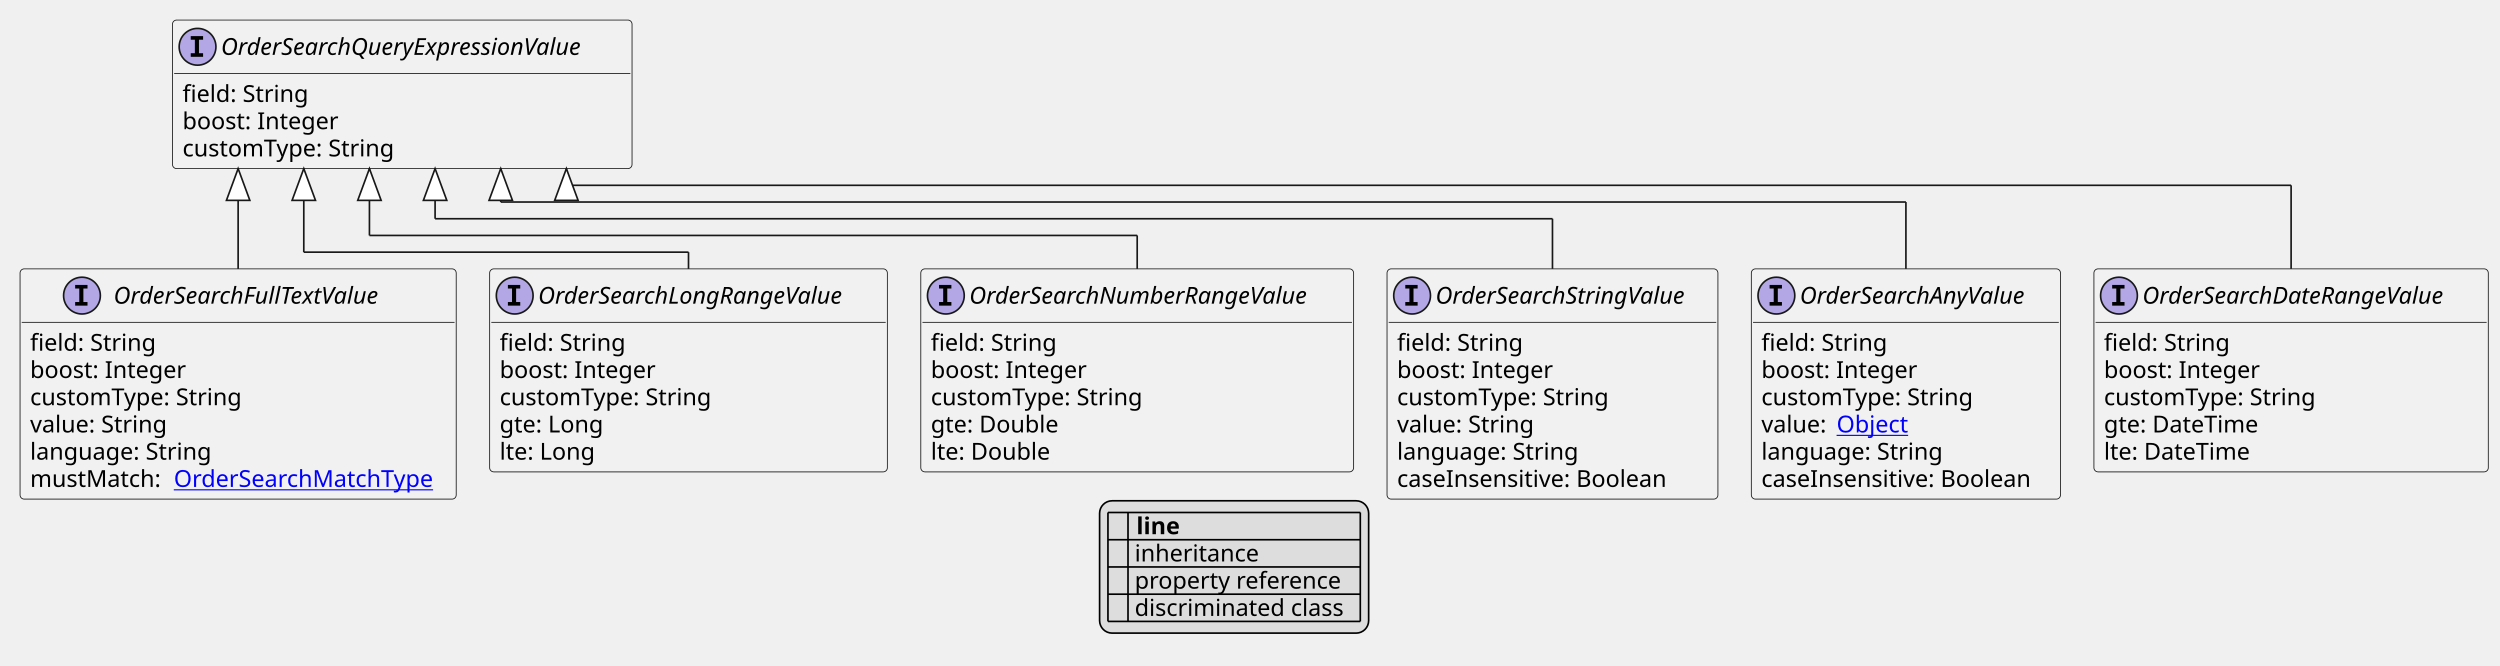
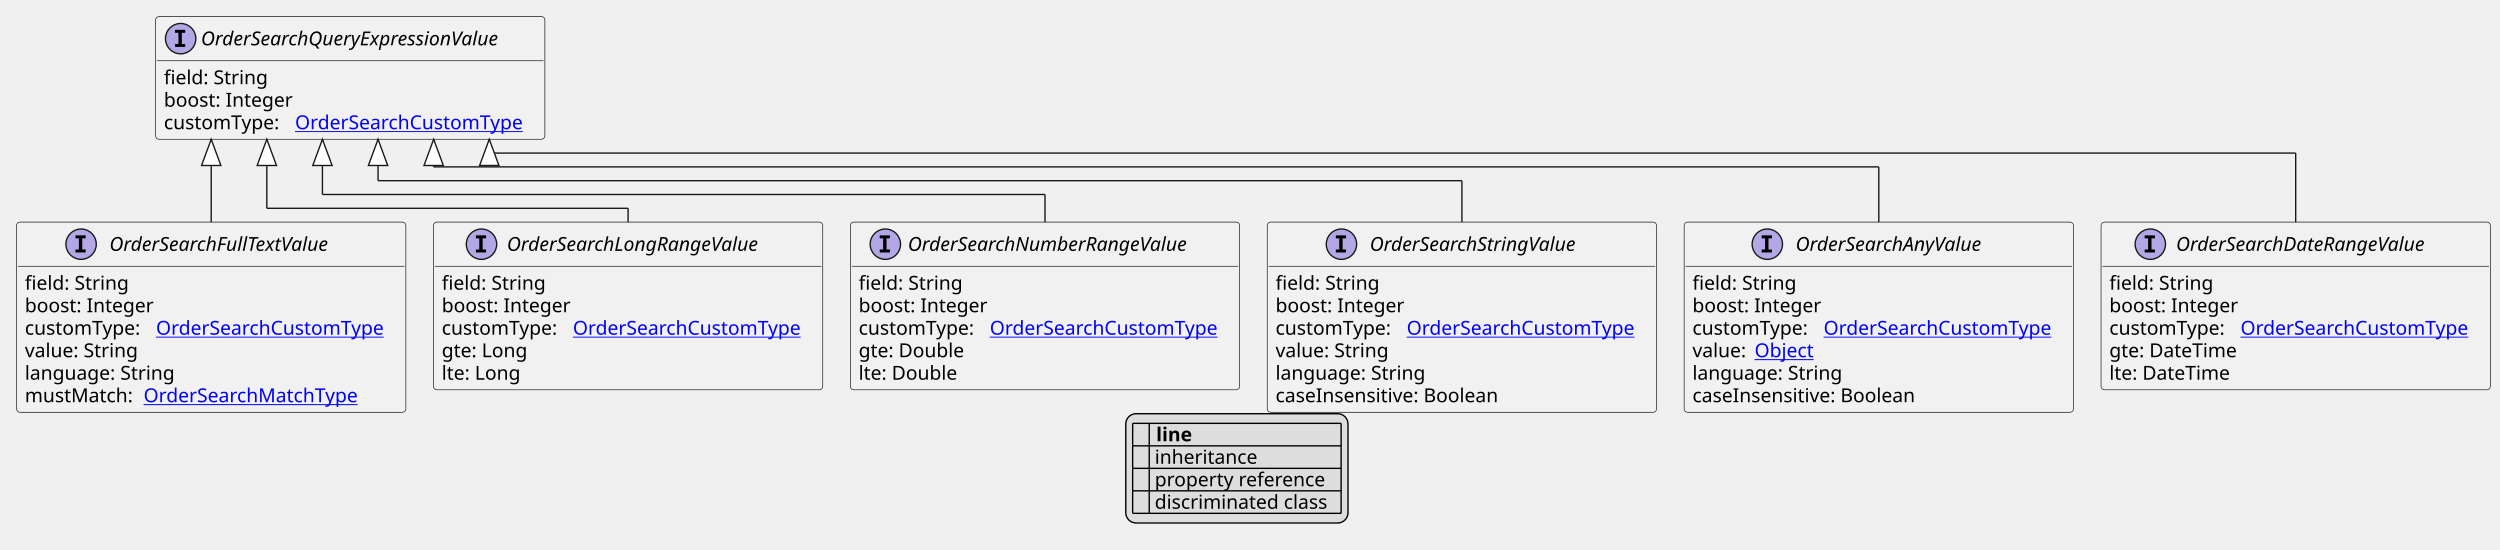
- <svg xmlns="http://www.w3.org/2000/svg" xmlns:xlink="http://www.w3.org/1999/xlink" contentStyleType="text/css" height="398px" preserveAspectRatio="none" style="width:1496px;height:398px;background:#FFFFFF;" version="1.1" viewBox="0 0 1496 398" width="1496px" zoomAndPan="magnify">
+ <svg xmlns="http://www.w3.org/2000/svg" xmlns:xlink="http://www.w3.org/1999/xlink" contentStyleType="text/css" height="398px" preserveAspectRatio="none" style="width:1811px;height:398px;background:#FFFFFF;" version="1.1" viewBox="0 0 1811 398" width="1811px" zoomAndPan="magnify">
  <defs>
-     <filter height="1" id="b76a4ap7ekw340" width="1" x="0" y="0">
+     <filter height="1" id="bsch5ezemv2b0" width="1" x="0" y="0">
      <feFlood flood-color="#000000" result="flood" />
      <feComposite in="SourceGraphic" in2="flood" operator="over" />
    </filter>
-     <filter height="1" id="b76a4ap7ekw341" width="1" x="0" y="0">
+     <filter height="1" id="bsch5ezemv2b1" width="1" x="0" y="0">
      <feFlood flood-color="#008000" result="flood" />
      <feComposite in="SourceGraphic" in2="flood" operator="over" />
    </filter>
-     <filter height="1" id="b76a4ap7ekw342" width="1" x="0" y="0">
+     <filter height="1" id="bsch5ezemv2b2" width="1" x="0" y="0">
      <feFlood flood-color="#0000FF" result="flood" />
      <feComposite in="SourceGraphic" in2="flood" operator="over" />
    </filter>
  </defs>
  <g>
    <a href="OrderSearchQueryExpressionValue.svg" target="_top" title="OrderSearchQueryExpressionValue.svg" xlink:actuate="onRequest" xlink:href="OrderSearchQueryExpressionValue.svg" xlink:show="new" xlink:title="OrderSearchQueryExpressionValue.svg" xlink:type="simple">
      <g id="elem_OrderSearchQueryExpressionValue">
-         <rect codeLine="10" fill="#F1F1F1" height="88.891" id="OrderSearchQueryExpressionValue" rx="2.5" ry="2.5" style="stroke:#181818;stroke-width:0.5;" width="275" x="103.214" y="12" />
-         <ellipse cx="118.214" cy="28" fill="#B4A7E5" rx="11" ry="11" style="stroke:#181818;stroke-width:1.0;" />
-         <path d="M114.136,23.766 L114.136,21.609 L121.527,21.609 L121.527,23.766 L119.058,23.766 L119.058,31.844 L121.527,31.844 L121.527,34 L114.136,34 L114.136,31.844 L116.605,31.844 L116.605,23.766 L114.136,23.766 Z " fill="#000000" />
-         <text fill="#000000" font-family="sans-serif" font-size="14" font-style="italic" lengthAdjust="spacing" textLength="243" x="132.214" y="32.847">OrderSearchQueryExpressionValue</text>
-         <line style="stroke:#181818;stroke-width:0.5;" x1="104.214" x2="377.214" y1="44" y2="44" />
-         <text fill="#000000" font-family="sans-serif" font-size="14" lengthAdjust="spacing" textLength="77" x="109.214" y="60.995">field: String</text>
-         <text fill="#000000" font-family="sans-serif" font-size="14" lengthAdjust="spacing" textLength="98" x="109.214" y="77.292">boost: Integer</text>
-         <text fill="#000000" font-family="sans-serif" font-size="14" lengthAdjust="spacing" textLength="135" x="109.214" y="93.589">customType: String</text>
+         <rect codeLine="10" fill="#F1F1F1" height="88.891" id="OrderSearchQueryExpressionValue" rx="2.5" ry="2.5" style="stroke:#181818;stroke-width:0.5;" width="282" x="112.714" y="12" />
+         <ellipse cx="130.864" cy="28" fill="#B4A7E5" rx="11" ry="11" style="stroke:#181818;stroke-width:1.0;" />
+         <path d="M126.786,23.766 L126.786,21.609 L134.177,21.609 L134.177,23.766 L131.708,23.766 L131.708,31.844 L134.177,31.844 L134.177,34 L126.786,34 L126.786,31.844 L129.255,31.844 L129.255,23.766 L126.786,23.766 Z " fill="#000000" />
+         <text fill="#000000" font-family="sans-serif" font-size="14" font-style="italic" lengthAdjust="spacing" textLength="243" x="145.564" y="32.847">OrderSearchQueryExpressionValue</text>
+         <line style="stroke:#181818;stroke-width:0.5;" x1="113.714" x2="393.714" y1="44" y2="44" />
+         <text fill="#000000" font-family="sans-serif" font-size="14" lengthAdjust="spacing" textLength="77" x="118.714" y="60.995">field: String</text>
+         <text fill="#000000" font-family="sans-serif" font-size="14" lengthAdjust="spacing" textLength="98" x="118.714" y="77.292">boost: Integer</text>
+         <text fill="#000000" font-family="sans-serif" font-size="14" lengthAdjust="spacing" textLength="91" x="118.714" y="93.589">customType:</text>
+         <a href="OrderSearchCustomType.svg" target="_top" title="OrderSearchCustomType.svg" xlink:actuate="onRequest" xlink:href="OrderSearchCustomType.svg" xlink:show="new" xlink:title="OrderSearchCustomType.svg" xlink:type="simple">
+           <text fill="#0000FF" font-family="sans-serif" font-size="14" lengthAdjust="spacing" text-decoration="underline" textLength="175" x="213.714" y="93.589">OrderSearchCustomType</text>
+         </a>
      </g>
    </a>
    <a href="OrderSearchAnyValue.svg" target="_top" title="OrderSearchAnyValue.svg" xlink:actuate="onRequest" xlink:href="OrderSearchAnyValue.svg" xlink:show="new" xlink:title="OrderSearchAnyValue.svg" xlink:type="simple">
      <g id="elem_OrderSearchAnyValue">
-         <rect codeLine="16" fill="#F1F1F1" height="137.781" id="OrderSearchAnyValue" rx="2.5" ry="2.5" style="stroke:#181818;stroke-width:0.5;" width="185" x="1048" y="160.891" />
-         <ellipse cx="1063" cy="176.891" fill="#B4A7E5" rx="11" ry="11" style="stroke:#181818;stroke-width:1.0;" />
-         <path d="M1058.922,172.656 L1058.922,170.5 L1066.312,170.5 L1066.312,172.656 L1063.844,172.656 L1063.844,180.734 L1066.312,180.734 L1066.312,182.891 L1058.922,182.891 L1058.922,180.734 L1061.391,180.734 L1061.391,172.656 L1058.922,172.656 Z " fill="#000000" />
-         <text fill="#000000" font-family="sans-serif" font-size="14" font-style="italic" lengthAdjust="spacing" textLength="153" x="1077" y="181.737">OrderSearchAnyValue</text>
-         <line style="stroke:#181818;stroke-width:0.5;" x1="1049" x2="1232" y1="192.891" y2="192.891" />
-         <text fill="#000000" font-family="sans-serif" font-size="14" lengthAdjust="spacing" textLength="77" x="1054" y="209.886">field: String</text>
-         <text fill="#000000" font-family="sans-serif" font-size="14" lengthAdjust="spacing" textLength="98" x="1054" y="226.183">boost: Integer</text>
-         <text fill="#000000" font-family="sans-serif" font-size="14" lengthAdjust="spacing" textLength="135" x="1054" y="242.48">customType: String</text>
-         <text fill="#000000" font-family="sans-serif" font-size="14" lengthAdjust="spacing" textLength="41" x="1054" y="258.776">value:</text>
+         <rect codeLine="16" fill="#F1F1F1" height="137.781" id="OrderSearchAnyValue" rx="2.5" ry="2.5" style="stroke:#181818;stroke-width:0.5;" width="282" x="1220" y="160.891" />
+         <ellipse cx="1280.25" cy="176.891" fill="#B4A7E5" rx="11" ry="11" style="stroke:#181818;stroke-width:1.0;" />
+         <path d="M1276.172,172.656 L1276.172,170.5 L1283.562,170.5 L1283.562,172.656 L1281.094,172.656 L1281.094,180.734 L1283.562,180.734 L1283.562,182.891 L1276.172,182.891 L1276.172,180.734 L1278.641,180.734 L1278.641,172.656 L1276.172,172.656 Z " fill="#000000" />
+         <text fill="#000000" font-family="sans-serif" font-size="14" font-style="italic" lengthAdjust="spacing" textLength="153" x="1300.75" y="181.737">OrderSearchAnyValue</text>
+         <line style="stroke:#181818;stroke-width:0.5;" x1="1221" x2="1501" y1="192.891" y2="192.891" />
+         <text fill="#000000" font-family="sans-serif" font-size="14" lengthAdjust="spacing" textLength="77" x="1226" y="209.886">field: String</text>
+         <text fill="#000000" font-family="sans-serif" font-size="14" lengthAdjust="spacing" textLength="98" x="1226" y="226.183">boost: Integer</text>
+         <text fill="#000000" font-family="sans-serif" font-size="14" lengthAdjust="spacing" textLength="91" x="1226" y="242.48">customType:</text>
+         <a href="OrderSearchCustomType.svg" target="_top" title="OrderSearchCustomType.svg" xlink:actuate="onRequest" xlink:href="OrderSearchCustomType.svg" xlink:show="new" xlink:title="OrderSearchCustomType.svg" xlink:type="simple">
+           <text fill="#0000FF" font-family="sans-serif" font-size="14" lengthAdjust="spacing" text-decoration="underline" textLength="175" x="1321" y="242.48">OrderSearchCustomType</text>
+         </a>
+         <text fill="#000000" font-family="sans-serif" font-size="14" lengthAdjust="spacing" textLength="41" x="1226" y="258.776">value:</text>
        <a href="Object.svg" target="_top" title="Object.svg" xlink:actuate="onRequest" xlink:href="Object.svg" xlink:show="new" xlink:title="Object.svg" xlink:type="simple">
-           <text fill="#0000FF" font-family="sans-serif" font-size="14" lengthAdjust="spacing" text-decoration="underline" textLength="45" x="1099" y="258.776">Object</text>
+           <text fill="#0000FF" font-family="sans-serif" font-size="14" lengthAdjust="spacing" text-decoration="underline" textLength="45" x="1271" y="258.776">Object</text>
        </a>
-         <text fill="#000000" font-family="sans-serif" font-size="14" lengthAdjust="spacing" textLength="113" x="1054" y="275.073">language: String</text>
-         <text fill="#000000" font-family="sans-serif" font-size="14" lengthAdjust="spacing" textLength="172" x="1054" y="291.37">caseInsensitive: Boolean</text>
+         <text fill="#000000" font-family="sans-serif" font-size="14" lengthAdjust="spacing" textLength="113" x="1226" y="275.073">language: String</text>
+         <text fill="#000000" font-family="sans-serif" font-size="14" lengthAdjust="spacing" textLength="172" x="1226" y="291.37">caseInsensitive: Boolean</text>
      </g>
    </a>
    <a href="OrderSearchDateRangeValue.svg" target="_top" title="OrderSearchDateRangeValue.svg" xlink:actuate="onRequest" xlink:href="OrderSearchDateRangeValue.svg" xlink:show="new" xlink:title="OrderSearchDateRangeValue.svg" xlink:type="simple">
      <g id="elem_OrderSearchDateRangeValue">
-         <rect codeLine="24" fill="#F1F1F1" height="121.484" id="OrderSearchDateRangeValue" rx="2.5" ry="2.5" style="stroke:#181818;stroke-width:0.5;" width="236" x="1253" y="160.891" />
-         <ellipse cx="1268" cy="176.891" fill="#B4A7E5" rx="11" ry="11" style="stroke:#181818;stroke-width:1.0;" />
-         <path d="M1263.922,172.656 L1263.922,170.5 L1271.312,170.5 L1271.312,172.656 L1268.844,172.656 L1268.844,180.734 L1271.312,180.734 L1271.312,182.891 L1263.922,182.891 L1263.922,180.734 L1266.391,180.734 L1266.391,172.656 L1263.922,172.656 Z " fill="#000000" />
-         <text fill="#000000" font-family="sans-serif" font-size="14" font-style="italic" lengthAdjust="spacing" textLength="204" x="1282" y="181.737">OrderSearchDateRangeValue</text>
-         <line style="stroke:#181818;stroke-width:0.5;" x1="1254" x2="1488" y1="192.891" y2="192.891" />
-         <text fill="#000000" font-family="sans-serif" font-size="14" lengthAdjust="spacing" textLength="77" x="1259" y="209.886">field: String</text>
-         <text fill="#000000" font-family="sans-serif" font-size="14" lengthAdjust="spacing" textLength="98" x="1259" y="226.183">boost: Integer</text>
-         <text fill="#000000" font-family="sans-serif" font-size="14" lengthAdjust="spacing" textLength="135" x="1259" y="242.48">customType: String</text>
-         <text fill="#000000" font-family="sans-serif" font-size="14" lengthAdjust="spacing" textLength="99" x="1259" y="258.776">gte: DateTime</text>
-         <text fill="#000000" font-family="sans-serif" font-size="14" lengthAdjust="spacing" textLength="93" x="1259" y="275.073">lte: DateTime</text>
+         <rect codeLine="24" fill="#F1F1F1" height="121.484" id="OrderSearchDateRangeValue" rx="2.5" ry="2.5" style="stroke:#181818;stroke-width:0.5;" width="282" x="1522" y="160.891" />
+         <ellipse cx="1557.7" cy="176.891" fill="#B4A7E5" rx="11" ry="11" style="stroke:#181818;stroke-width:1.0;" />
+         <path d="M1553.622,172.656 L1553.622,170.5 L1561.013,170.5 L1561.013,172.656 L1558.544,172.656 L1558.544,180.734 L1561.013,180.734 L1561.013,182.891 L1553.622,182.891 L1553.622,180.734 L1556.091,180.734 L1556.091,172.656 L1553.622,172.656 Z " fill="#000000" />
+         <text fill="#000000" font-family="sans-serif" font-size="14" font-style="italic" lengthAdjust="spacing" textLength="204" x="1576.3" y="181.737">OrderSearchDateRangeValue</text>
+         <line style="stroke:#181818;stroke-width:0.5;" x1="1523" x2="1803" y1="192.891" y2="192.891" />
+         <text fill="#000000" font-family="sans-serif" font-size="14" lengthAdjust="spacing" textLength="77" x="1528" y="209.886">field: String</text>
+         <text fill="#000000" font-family="sans-serif" font-size="14" lengthAdjust="spacing" textLength="98" x="1528" y="226.183">boost: Integer</text>
+         <text fill="#000000" font-family="sans-serif" font-size="14" lengthAdjust="spacing" textLength="91" x="1528" y="242.48">customType:</text>
+         <a href="OrderSearchCustomType.svg" target="_top" title="OrderSearchCustomType.svg" xlink:actuate="onRequest" xlink:href="OrderSearchCustomType.svg" xlink:show="new" xlink:title="OrderSearchCustomType.svg" xlink:type="simple">
+           <text fill="#0000FF" font-family="sans-serif" font-size="14" lengthAdjust="spacing" text-decoration="underline" textLength="175" x="1623" y="242.48">OrderSearchCustomType</text>
+         </a>
+         <text fill="#000000" font-family="sans-serif" font-size="14" lengthAdjust="spacing" textLength="99" x="1528" y="258.776">gte: DateTime</text>
+         <text fill="#000000" font-family="sans-serif" font-size="14" lengthAdjust="spacing" textLength="93" x="1528" y="275.073">lte: DateTime</text>
      </g>
    </a>
    <a href="OrderSearchFullTextValue.svg" target="_top" title="OrderSearchFullTextValue.svg" xlink:actuate="onRequest" xlink:href="OrderSearchFullTextValue.svg" xlink:show="new" xlink:title="OrderSearchFullTextValue.svg" xlink:type="simple">
      <g id="elem_OrderSearchFullTextValue">
-         <rect codeLine="31" fill="#F1F1F1" height="137.781" id="OrderSearchFullTextValue" rx="2.5" ry="2.5" style="stroke:#181818;stroke-width:0.5;" width="261" x="12" y="160.891" />
-         <ellipse cx="49.05" cy="176.891" fill="#B4A7E5" rx="11" ry="11" style="stroke:#181818;stroke-width:1.0;" />
-         <path d="M44.972,172.656 L44.972,170.5 L52.362,170.5 L52.362,172.656 L49.894,172.656 L49.894,180.734 L52.362,180.734 L52.362,182.891 L44.972,182.891 L44.972,180.734 L47.441,180.734 L47.441,172.656 L44.972,172.656 Z " fill="#000000" />
-         <text fill="#000000" font-family="sans-serif" font-size="14" font-style="italic" lengthAdjust="spacing" textLength="180" x="67.95" y="181.737">OrderSearchFullTextValue</text>
-         <line style="stroke:#181818;stroke-width:0.5;" x1="13" x2="272" y1="192.891" y2="192.891" />
+         <rect codeLine="31" fill="#F1F1F1" height="137.781" id="OrderSearchFullTextValue" rx="2.5" ry="2.5" style="stroke:#181818;stroke-width:0.5;" width="282" x="12" y="160.891" />
+         <ellipse cx="58.75" cy="176.891" fill="#B4A7E5" rx="11" ry="11" style="stroke:#181818;stroke-width:1.0;" />
+         <path d="M54.672,172.656 L54.672,170.5 L62.062,170.5 L62.062,172.656 L59.594,172.656 L59.594,180.734 L62.062,180.734 L62.062,182.891 L54.672,182.891 L54.672,180.734 L57.141,180.734 L57.141,172.656 L54.672,172.656 Z " fill="#000000" />
+         <text fill="#000000" font-family="sans-serif" font-size="14" font-style="italic" lengthAdjust="spacing" textLength="180" x="79.25" y="181.737">OrderSearchFullTextValue</text>
+         <line style="stroke:#181818;stroke-width:0.5;" x1="13" x2="293" y1="192.891" y2="192.891" />
        <text fill="#000000" font-family="sans-serif" font-size="14" lengthAdjust="spacing" textLength="77" x="18" y="209.886">field: String</text>
        <text fill="#000000" font-family="sans-serif" font-size="14" lengthAdjust="spacing" textLength="98" x="18" y="226.183">boost: Integer</text>
-         <text fill="#000000" font-family="sans-serif" font-size="14" lengthAdjust="spacing" textLength="135" x="18" y="242.48">customType: String</text>
+         <text fill="#000000" font-family="sans-serif" font-size="14" lengthAdjust="spacing" textLength="91" x="18" y="242.48">customType:</text>
+         <a href="OrderSearchCustomType.svg" target="_top" title="OrderSearchCustomType.svg" xlink:actuate="onRequest" xlink:href="OrderSearchCustomType.svg" xlink:show="new" xlink:title="OrderSearchCustomType.svg" xlink:type="simple">
+           <text fill="#0000FF" font-family="sans-serif" font-size="14" lengthAdjust="spacing" text-decoration="underline" textLength="175" x="113" y="242.48">OrderSearchCustomType</text>
+         </a>
        <text fill="#000000" font-family="sans-serif" font-size="14" lengthAdjust="spacing" textLength="85" x="18" y="258.776">value: String</text>
        <text fill="#000000" font-family="sans-serif" font-size="14" lengthAdjust="spacing" textLength="113" x="18" y="275.073">language: String</text>
        <text fill="#000000" font-family="sans-serif" font-size="14" lengthAdjust="spacing" textLength="82" x="18" y="291.37">mustMatch:</text>
        <a href="OrderSearchMatchType.svg" target="_top" title="OrderSearchMatchType.svg" xlink:actuate="onRequest" xlink:href="OrderSearchMatchType.svg" xlink:show="new" xlink:title="OrderSearchMatchType.svg" xlink:type="simple">
          <text fill="#0000FF" font-family="sans-serif" font-size="14" lengthAdjust="spacing" text-decoration="underline" textLength="163" x="104" y="291.37">OrderSearchMatchType</text>
        </a>
      </g>
    </a>
    <a href="OrderSearchLongRangeValue.svg" target="_top" title="OrderSearchLongRangeValue.svg" xlink:actuate="onRequest" xlink:href="OrderSearchLongRangeValue.svg" xlink:show="new" xlink:title="OrderSearchLongRangeValue.svg" xlink:type="simple">
      <g id="elem_OrderSearchLongRangeValue">
-         <rect codeLine="39" fill="#F1F1F1" height="121.484" id="OrderSearchLongRangeValue" rx="2.5" ry="2.5" style="stroke:#181818;stroke-width:0.5;" width="238" x="293" y="160.891" />
-         <ellipse cx="308" cy="176.891" fill="#B4A7E5" rx="11" ry="11" style="stroke:#181818;stroke-width:1.0;" />
-         <path d="M303.922,172.656 L303.922,170.5 L311.312,170.5 L311.312,172.656 L308.844,172.656 L308.844,180.734 L311.312,180.734 L311.312,182.891 L303.922,182.891 L303.922,180.734 L306.391,180.734 L306.391,172.656 L303.922,172.656 Z " fill="#000000" />
-         <text fill="#000000" font-family="sans-serif" font-size="14" font-style="italic" lengthAdjust="spacing" textLength="206" x="322" y="181.737">OrderSearchLongRangeValue</text>
-         <line style="stroke:#181818;stroke-width:0.5;" x1="294" x2="530" y1="192.891" y2="192.891" />
-         <text fill="#000000" font-family="sans-serif" font-size="14" lengthAdjust="spacing" textLength="77" x="299" y="209.886">field: String</text>
-         <text fill="#000000" font-family="sans-serif" font-size="14" lengthAdjust="spacing" textLength="98" x="299" y="226.183">boost: Integer</text>
-         <text fill="#000000" font-family="sans-serif" font-size="14" lengthAdjust="spacing" textLength="135" x="299" y="242.48">customType: String</text>
-         <text fill="#000000" font-family="sans-serif" font-size="14" lengthAdjust="spacing" textLength="66" x="299" y="258.776">gte: Long</text>
-         <text fill="#000000" font-family="sans-serif" font-size="14" lengthAdjust="spacing" textLength="60" x="299" y="275.073">lte: Long</text>
+         <rect codeLine="39" fill="#F1F1F1" height="121.484" id="OrderSearchLongRangeValue" rx="2.5" ry="2.5" style="stroke:#181818;stroke-width:0.5;" width="282" x="314" y="160.891" />
+         <ellipse cx="348.8" cy="176.891" fill="#B4A7E5" rx="11" ry="11" style="stroke:#181818;stroke-width:1.0;" />
+         <path d="M344.722,172.656 L344.722,170.5 L352.113,170.5 L352.113,172.656 L349.644,172.656 L349.644,180.734 L352.113,180.734 L352.113,182.891 L344.722,182.891 L344.722,180.734 L347.191,180.734 L347.191,172.656 L344.722,172.656 Z " fill="#000000" />
+         <text fill="#000000" font-family="sans-serif" font-size="14" font-style="italic" lengthAdjust="spacing" textLength="206" x="367.2" y="181.737">OrderSearchLongRangeValue</text>
+         <line style="stroke:#181818;stroke-width:0.5;" x1="315" x2="595" y1="192.891" y2="192.891" />
+         <text fill="#000000" font-family="sans-serif" font-size="14" lengthAdjust="spacing" textLength="77" x="320" y="209.886">field: String</text>
+         <text fill="#000000" font-family="sans-serif" font-size="14" lengthAdjust="spacing" textLength="98" x="320" y="226.183">boost: Integer</text>
+         <text fill="#000000" font-family="sans-serif" font-size="14" lengthAdjust="spacing" textLength="91" x="320" y="242.48">customType:</text>
+         <a href="OrderSearchCustomType.svg" target="_top" title="OrderSearchCustomType.svg" xlink:actuate="onRequest" xlink:href="OrderSearchCustomType.svg" xlink:show="new" xlink:title="OrderSearchCustomType.svg" xlink:type="simple">
+           <text fill="#0000FF" font-family="sans-serif" font-size="14" lengthAdjust="spacing" text-decoration="underline" textLength="175" x="415" y="242.48">OrderSearchCustomType</text>
+         </a>
+         <text fill="#000000" font-family="sans-serif" font-size="14" lengthAdjust="spacing" textLength="66" x="320" y="258.776">gte: Long</text>
+         <text fill="#000000" font-family="sans-serif" font-size="14" lengthAdjust="spacing" textLength="60" x="320" y="275.073">lte: Long</text>
      </g>
    </a>
    <a href="OrderSearchNumberRangeValue.svg" target="_top" title="OrderSearchNumberRangeValue.svg" xlink:actuate="onRequest" xlink:href="OrderSearchNumberRangeValue.svg" xlink:show="new" xlink:title="OrderSearchNumberRangeValue.svg" xlink:type="simple">
      <g id="elem_OrderSearchNumberRangeValue">
-         <rect codeLine="46" fill="#F1F1F1" height="121.484" id="OrderSearchNumberRangeValue" rx="2.5" ry="2.5" style="stroke:#181818;stroke-width:0.5;" width="259" x="551" y="160.891" />
-         <ellipse cx="566" cy="176.891" fill="#B4A7E5" rx="11" ry="11" style="stroke:#181818;stroke-width:1.0;" />
-         <path d="M561.922,172.656 L561.922,170.5 L569.312,170.5 L569.312,172.656 L566.844,172.656 L566.844,180.734 L569.312,180.734 L569.312,182.891 L561.922,182.891 L561.922,180.734 L564.391,180.734 L564.391,172.656 L561.922,172.656 Z " fill="#000000" />
-         <text fill="#000000" font-family="sans-serif" font-size="14" font-style="italic" lengthAdjust="spacing" textLength="227" x="580" y="181.737">OrderSearchNumberRangeValue</text>
-         <line style="stroke:#181818;stroke-width:0.5;" x1="552" x2="809" y1="192.891" y2="192.891" />
-         <text fill="#000000" font-family="sans-serif" font-size="14" lengthAdjust="spacing" textLength="77" x="557" y="209.886">field: String</text>
-         <text fill="#000000" font-family="sans-serif" font-size="14" lengthAdjust="spacing" textLength="98" x="557" y="226.183">boost: Integer</text>
-         <text fill="#000000" font-family="sans-serif" font-size="14" lengthAdjust="spacing" textLength="135" x="557" y="242.48">customType: String</text>
-         <text fill="#000000" font-family="sans-serif" font-size="14" lengthAdjust="spacing" textLength="82" x="557" y="258.776">gte: Double</text>
-         <text fill="#000000" font-family="sans-serif" font-size="14" lengthAdjust="spacing" textLength="76" x="557" y="275.073">lte: Double</text>
+         <rect codeLine="46" fill="#F1F1F1" height="121.484" id="OrderSearchNumberRangeValue" rx="2.5" ry="2.5" style="stroke:#181818;stroke-width:0.5;" width="282" x="616" y="160.891" />
+         <ellipse cx="641.35" cy="176.891" fill="#B4A7E5" rx="11" ry="11" style="stroke:#181818;stroke-width:1.0;" />
+         <path d="M637.272,172.656 L637.272,170.5 L644.663,170.5 L644.663,172.656 L642.194,172.656 L642.194,180.734 L644.663,180.734 L644.663,182.891 L637.272,182.891 L637.272,180.734 L639.741,180.734 L639.741,172.656 L637.272,172.656 Z " fill="#000000" />
+         <text fill="#000000" font-family="sans-serif" font-size="14" font-style="italic" lengthAdjust="spacing" textLength="227" x="657.65" y="181.737">OrderSearchNumberRangeValue</text>
+         <line style="stroke:#181818;stroke-width:0.5;" x1="617" x2="897" y1="192.891" y2="192.891" />
+         <text fill="#000000" font-family="sans-serif" font-size="14" lengthAdjust="spacing" textLength="77" x="622" y="209.886">field: String</text>
+         <text fill="#000000" font-family="sans-serif" font-size="14" lengthAdjust="spacing" textLength="98" x="622" y="226.183">boost: Integer</text>
+         <text fill="#000000" font-family="sans-serif" font-size="14" lengthAdjust="spacing" textLength="91" x="622" y="242.48">customType:</text>
+         <a href="OrderSearchCustomType.svg" target="_top" title="OrderSearchCustomType.svg" xlink:actuate="onRequest" xlink:href="OrderSearchCustomType.svg" xlink:show="new" xlink:title="OrderSearchCustomType.svg" xlink:type="simple">
+           <text fill="#0000FF" font-family="sans-serif" font-size="14" lengthAdjust="spacing" text-decoration="underline" textLength="175" x="717" y="242.48">OrderSearchCustomType</text>
+         </a>
+         <text fill="#000000" font-family="sans-serif" font-size="14" lengthAdjust="spacing" textLength="82" x="622" y="258.776">gte: Double</text>
+         <text fill="#000000" font-family="sans-serif" font-size="14" lengthAdjust="spacing" textLength="76" x="622" y="275.073">lte: Double</text>
      </g>
    </a>
    <a href="OrderSearchStringValue.svg" target="_top" title="OrderSearchStringValue.svg" xlink:actuate="onRequest" xlink:href="OrderSearchStringValue.svg" xlink:show="new" xlink:title="OrderSearchStringValue.svg" xlink:type="simple">
      <g id="elem_OrderSearchStringValue">
-         <rect codeLine="53" fill="#F1F1F1" height="137.781" id="OrderSearchStringValue" rx="2.5" ry="2.5" style="stroke:#181818;stroke-width:0.5;" width="198" x="830" y="160.891" />
-         <ellipse cx="845" cy="176.891" fill="#B4A7E5" rx="11" ry="11" style="stroke:#181818;stroke-width:1.0;" />
-         <path d="M840.922,172.656 L840.922,170.5 L848.312,170.5 L848.312,172.656 L845.844,172.656 L845.844,180.734 L848.312,180.734 L848.312,182.891 L840.922,182.891 L840.922,180.734 L843.391,180.734 L843.391,172.656 L840.922,172.656 Z " fill="#000000" />
-         <text fill="#000000" font-family="sans-serif" font-size="14" font-style="italic" lengthAdjust="spacing" textLength="166" x="859" y="181.737">OrderSearchStringValue</text>
-         <line style="stroke:#181818;stroke-width:0.5;" x1="831" x2="1027" y1="192.891" y2="192.891" />
-         <text fill="#000000" font-family="sans-serif" font-size="14" lengthAdjust="spacing" textLength="77" x="836" y="209.886">field: String</text>
-         <text fill="#000000" font-family="sans-serif" font-size="14" lengthAdjust="spacing" textLength="98" x="836" y="226.183">boost: Integer</text>
-         <text fill="#000000" font-family="sans-serif" font-size="14" lengthAdjust="spacing" textLength="135" x="836" y="242.48">customType: String</text>
-         <text fill="#000000" font-family="sans-serif" font-size="14" lengthAdjust="spacing" textLength="85" x="836" y="258.776">value: String</text>
-         <text fill="#000000" font-family="sans-serif" font-size="14" lengthAdjust="spacing" textLength="113" x="836" y="275.073">language: String</text>
-         <text fill="#000000" font-family="sans-serif" font-size="14" lengthAdjust="spacing" textLength="172" x="836" y="291.37">caseInsensitive: Boolean</text>
+         <rect codeLine="53" fill="#F1F1F1" height="137.781" id="OrderSearchStringValue" rx="2.5" ry="2.5" style="stroke:#181818;stroke-width:0.5;" width="282" x="918" y="160.891" />
+         <ellipse cx="971.75" cy="176.891" fill="#B4A7E5" rx="11" ry="11" style="stroke:#181818;stroke-width:1.0;" />
+         <path d="M967.672,172.656 L967.672,170.5 L975.062,170.5 L975.062,172.656 L972.594,172.656 L972.594,180.734 L975.062,180.734 L975.062,182.891 L967.672,182.891 L967.672,180.734 L970.141,180.734 L970.141,172.656 L967.672,172.656 Z " fill="#000000" />
+         <text fill="#000000" font-family="sans-serif" font-size="14" font-style="italic" lengthAdjust="spacing" textLength="166" x="992.25" y="181.737">OrderSearchStringValue</text>
+         <line style="stroke:#181818;stroke-width:0.5;" x1="919" x2="1199" y1="192.891" y2="192.891" />
+         <text fill="#000000" font-family="sans-serif" font-size="14" lengthAdjust="spacing" textLength="77" x="924" y="209.886">field: String</text>
+         <text fill="#000000" font-family="sans-serif" font-size="14" lengthAdjust="spacing" textLength="98" x="924" y="226.183">boost: Integer</text>
+         <text fill="#000000" font-family="sans-serif" font-size="14" lengthAdjust="spacing" textLength="91" x="924" y="242.48">customType:</text>
+         <a href="OrderSearchCustomType.svg" target="_top" title="OrderSearchCustomType.svg" xlink:actuate="onRequest" xlink:href="OrderSearchCustomType.svg" xlink:show="new" xlink:title="OrderSearchCustomType.svg" xlink:type="simple">
+           <text fill="#0000FF" font-family="sans-serif" font-size="14" lengthAdjust="spacing" text-decoration="underline" textLength="175" x="1019" y="242.48">OrderSearchCustomType</text>
+         </a>
+         <text fill="#000000" font-family="sans-serif" font-size="14" lengthAdjust="spacing" textLength="85" x="924" y="258.776">value: String</text>
+         <text fill="#000000" font-family="sans-serif" font-size="14" lengthAdjust="spacing" textLength="113" x="924" y="275.073">language: String</text>
+         <text fill="#000000" font-family="sans-serif" font-size="14" lengthAdjust="spacing" textLength="172" x="924" y="291.37">caseInsensitive: Boolean</text>
      </g>
    </a>
-     <line style="stroke:#181818;stroke-width:1.0;" x1="299.643" x2="299.643" y1="100.891" y2="120.891" />
-     <line style="stroke:#181818;stroke-width:1.0;" x1="299.643" x2="1140.5" y1="120.891" y2="120.891" />
-     <line style="stroke:#181818;stroke-width:1.0;" x1="1140.5" x2="1140.5" y1="120.891" y2="160.891" />
-     <polygon fill="#FFFFFF" points="299.643,100.891,292.643,119.891,306.643,119.891,299.643,100.891" style="stroke:#181818;stroke-width:1.0;" />
-     <line style="stroke:#181818;stroke-width:1.0;" x1="338.929" x2="338.929" y1="100.891" y2="110.891" />
-     <line style="stroke:#181818;stroke-width:1.0;" x1="338.929" x2="1371" y1="110.891" y2="110.891" />
-     <line style="stroke:#181818;stroke-width:1.0;" x1="1371" x2="1371" y1="110.891" y2="160.891" />
-     <polygon fill="#FFFFFF" points="338.929,100.891,331.929,119.891,345.929,119.891,338.929,100.891" style="stroke:#181818;stroke-width:1.0;" />
-     <line style="stroke:#181818;stroke-width:1.0;" x1="142.5" x2="142.5" y1="100.891" y2="160.891" />
-     <polygon fill="#FFFFFF" points="142.5,100.891,135.5,119.891,149.5,119.891,142.5,100.891" style="stroke:#181818;stroke-width:1.0;" />
-     <line style="stroke:#181818;stroke-width:1.0;" x1="181.786" x2="181.786" y1="100.891" y2="150.891" />
-     <line style="stroke:#181818;stroke-width:1.0;" x1="181.786" x2="412" y1="150.891" y2="150.891" />
-     <line style="stroke:#181818;stroke-width:1.0;" x1="412" x2="412" y1="150.891" y2="160.891" />
-     <polygon fill="#FFFFFF" points="181.786,100.891,174.786,119.891,188.786,119.891,181.786,100.891" style="stroke:#181818;stroke-width:1.0;" />
-     <line style="stroke:#181818;stroke-width:1.0;" x1="221.071" x2="221.071" y1="100.891" y2="140.891" />
-     <line style="stroke:#181818;stroke-width:1.0;" x1="221.071" x2="680.5" y1="140.891" y2="140.891" />
-     <line style="stroke:#181818;stroke-width:1.0;" x1="680.5" x2="680.5" y1="140.891" y2="160.891" />
-     <polygon fill="#FFFFFF" points="221.071,100.891,214.071,119.891,228.071,119.891,221.071,100.891" style="stroke:#181818;stroke-width:1.0;" />
-     <line style="stroke:#181818;stroke-width:1.0;" x1="260.357" x2="260.357" y1="100.891" y2="130.891" />
-     <line style="stroke:#181818;stroke-width:1.0;" x1="260.357" x2="929" y1="130.891" y2="130.891" />
-     <line style="stroke:#181818;stroke-width:1.0;" x1="929" x2="929" y1="130.891" y2="160.891" />
-     <polygon fill="#FFFFFF" points="260.357,100.891,253.357,119.891,267.357,119.891,260.357,100.891" style="stroke:#181818;stroke-width:1.0;" />
-     <rect fill="#DDDDDD" height="79.188" id="_legend" rx="7.5" ry="7.5" style="stroke:#000000;stroke-width:1.0;" width="161" x="658" y="299.672" />
-     <text fill="#000000" font-family="sans-serif" font-size="14" font-weight="bold" lengthAdjust="spacing" textLength="5" x="663" y="319.667"> </text>
-     <text fill="#000000" font-family="sans-serif" font-size="14" font-weight="bold" lengthAdjust="spacing" textLength="28" x="680" y="319.667">line</text>
-     <text fill="#000000" filter="url(#b76a4ap7ekw340)" font-family="sans-serif" font-size="14" lengthAdjust="spacing" textLength="12" x="663" y="335.964">   </text>
-     <text fill="#000000" font-family="sans-serif" font-size="14" lengthAdjust="spacing" textLength="77" x="679" y="335.964">inheritance</text>
-     <text fill="#000000" filter="url(#b76a4ap7ekw341)" font-family="sans-serif" font-size="14" lengthAdjust="spacing" textLength="12" x="663" y="352.261">   </text>
-     <text fill="#000000" font-family="sans-serif" font-size="14" lengthAdjust="spacing" textLength="129" x="679" y="352.261">property reference</text>
-     <text fill="#000000" filter="url(#b76a4ap7ekw342)" font-family="sans-serif" font-size="14" lengthAdjust="spacing" textLength="12" x="663" y="368.558">   </text>
-     <text fill="#000000" font-family="sans-serif" font-size="14" lengthAdjust="spacing" textLength="131" x="679" y="368.558">discriminated class</text>
-     <line style="stroke:#000000;stroke-width:1.0;" x1="663" x2="814" y1="306.672" y2="306.672" />
-     <line style="stroke:#000000;stroke-width:1.0;" x1="663" x2="814" y1="322.969" y2="322.969" />
-     <line style="stroke:#000000;stroke-width:1.0;" x1="663" x2="814" y1="339.266" y2="339.266" />
-     <line style="stroke:#000000;stroke-width:1.0;" x1="663" x2="814" y1="355.562" y2="355.562" />
-     <line style="stroke:#000000;stroke-width:1.0;" x1="663" x2="814" y1="371.859" y2="371.859" />
-     <line style="stroke:#000000;stroke-width:1.0;" x1="663" x2="663" y1="306.672" y2="371.859" />
-     <line style="stroke:#000000;stroke-width:1.0;" x1="675" x2="675" y1="306.672" y2="371.859" />
-     <line style="stroke:#000000;stroke-width:1.0;" x1="814" x2="814" y1="306.672" y2="371.859" />
+     <line style="stroke:#181818;stroke-width:1.0;" x1="314.143" x2="314.143" y1="100.891" y2="120.891" />
+     <line style="stroke:#181818;stroke-width:1.0;" x1="314.143" x2="1361" y1="120.891" y2="120.891" />
+     <line style="stroke:#181818;stroke-width:1.0;" x1="1361" x2="1361" y1="120.891" y2="160.891" />
+     <polygon fill="#FFFFFF" points="314.143,100.891,307.143,119.891,321.143,119.891,314.143,100.891" style="stroke:#181818;stroke-width:1.0;" />
+     <line style="stroke:#181818;stroke-width:1.0;" x1="354.429" x2="354.429" y1="100.891" y2="110.891" />
+     <line style="stroke:#181818;stroke-width:1.0;" x1="354.429" x2="1663" y1="110.891" y2="110.891" />
+     <line style="stroke:#181818;stroke-width:1.0;" x1="1663" x2="1663" y1="110.891" y2="160.891" />
+     <polygon fill="#FFFFFF" points="354.429,100.891,347.429,119.891,361.429,119.891,354.429,100.891" style="stroke:#181818;stroke-width:1.0;" />
+     <line style="stroke:#181818;stroke-width:1.0;" x1="153" x2="153" y1="100.891" y2="160.891" />
+     <polygon fill="#FFFFFF" points="153,100.891,146,119.891,160,119.891,153,100.891" style="stroke:#181818;stroke-width:1.0;" />
+     <line style="stroke:#181818;stroke-width:1.0;" x1="193.286" x2="193.286" y1="100.891" y2="150.891" />
+     <line style="stroke:#181818;stroke-width:1.0;" x1="193.286" x2="455" y1="150.891" y2="150.891" />
+     <line style="stroke:#181818;stroke-width:1.0;" x1="455" x2="455" y1="150.891" y2="160.891" />
+     <polygon fill="#FFFFFF" points="193.286,100.891,186.286,119.891,200.286,119.891,193.286,100.891" style="stroke:#181818;stroke-width:1.0;" />
+     <line style="stroke:#181818;stroke-width:1.0;" x1="233.571" x2="233.571" y1="100.891" y2="140.891" />
+     <line style="stroke:#181818;stroke-width:1.0;" x1="233.571" x2="757" y1="140.891" y2="140.891" />
+     <line style="stroke:#181818;stroke-width:1.0;" x1="757" x2="757" y1="140.891" y2="160.891" />
+     <polygon fill="#FFFFFF" points="233.571,100.891,226.571,119.891,240.571,119.891,233.571,100.891" style="stroke:#181818;stroke-width:1.0;" />
+     <line style="stroke:#181818;stroke-width:1.0;" x1="273.857" x2="273.857" y1="100.891" y2="130.891" />
+     <line style="stroke:#181818;stroke-width:1.0;" x1="273.857" x2="1059" y1="130.891" y2="130.891" />
+     <line style="stroke:#181818;stroke-width:1.0;" x1="1059" x2="1059" y1="130.891" y2="160.891" />
+     <polygon fill="#FFFFFF" points="273.857,100.891,266.857,119.891,280.857,119.891,273.857,100.891" style="stroke:#181818;stroke-width:1.0;" />
+     <rect fill="#DDDDDD" height="79.188" id="_legend" rx="7.5" ry="7.5" style="stroke:#000000;stroke-width:1.0;" width="161" x="815.5" y="299.672" />
+     <text fill="#000000" font-family="sans-serif" font-size="14" font-weight="bold" lengthAdjust="spacing" textLength="5" x="820.5" y="319.667"> </text>
+     <text fill="#000000" font-family="sans-serif" font-size="14" font-weight="bold" lengthAdjust="spacing" textLength="28" x="837.5" y="319.667">line</text>
+     <text fill="#000000" filter="url(#bsch5ezemv2b0)" font-family="sans-serif" font-size="14" lengthAdjust="spacing" textLength="12" x="820.5" y="335.964">   </text>
+     <text fill="#000000" font-family="sans-serif" font-size="14" lengthAdjust="spacing" textLength="77" x="836.5" y="335.964">inheritance</text>
+     <text fill="#000000" filter="url(#bsch5ezemv2b1)" font-family="sans-serif" font-size="14" lengthAdjust="spacing" textLength="12" x="820.5" y="352.261">   </text>
+     <text fill="#000000" font-family="sans-serif" font-size="14" lengthAdjust="spacing" textLength="129" x="836.5" y="352.261">property reference</text>
+     <text fill="#000000" filter="url(#bsch5ezemv2b2)" font-family="sans-serif" font-size="14" lengthAdjust="spacing" textLength="12" x="820.5" y="368.558">   </text>
+     <text fill="#000000" font-family="sans-serif" font-size="14" lengthAdjust="spacing" textLength="131" x="836.5" y="368.558">discriminated class</text>
+     <line style="stroke:#000000;stroke-width:1.0;" x1="820.5" x2="971.5" y1="306.672" y2="306.672" />
+     <line style="stroke:#000000;stroke-width:1.0;" x1="820.5" x2="971.5" y1="322.969" y2="322.969" />
+     <line style="stroke:#000000;stroke-width:1.0;" x1="820.5" x2="971.5" y1="339.266" y2="339.266" />
+     <line style="stroke:#000000;stroke-width:1.0;" x1="820.5" x2="971.5" y1="355.562" y2="355.562" />
+     <line style="stroke:#000000;stroke-width:1.0;" x1="820.5" x2="971.5" y1="371.859" y2="371.859" />
+     <line style="stroke:#000000;stroke-width:1.0;" x1="820.5" x2="820.5" y1="306.672" y2="371.859" />
+     <line style="stroke:#000000;stroke-width:1.0;" x1="832.5" x2="832.5" y1="306.672" y2="371.859" />
+     <line style="stroke:#000000;stroke-width:1.0;" x1="971.5" x2="971.5" y1="306.672" y2="371.859" />
  </g>
</svg>
